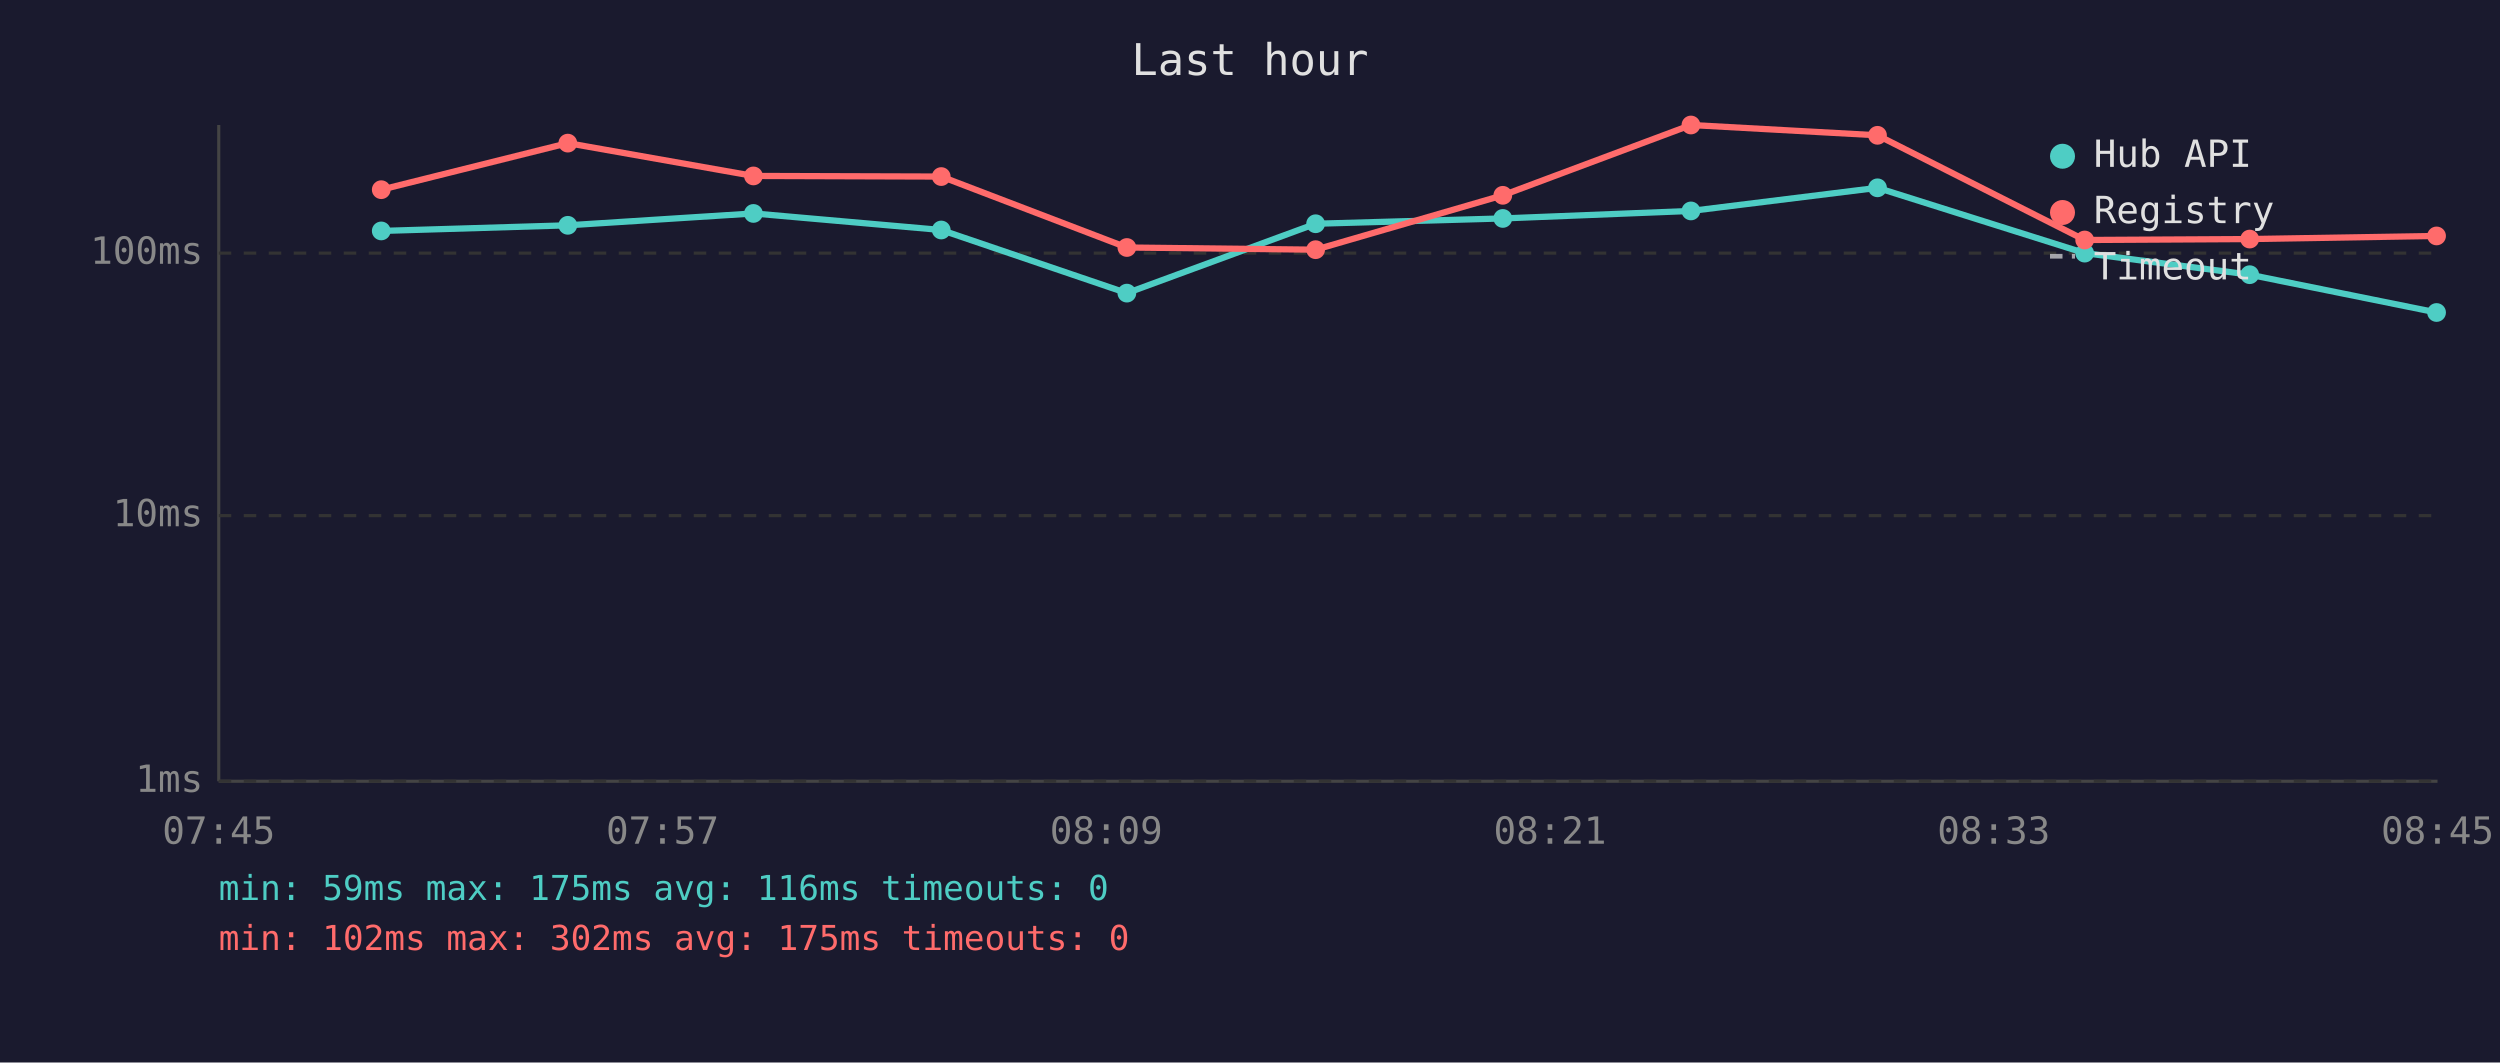
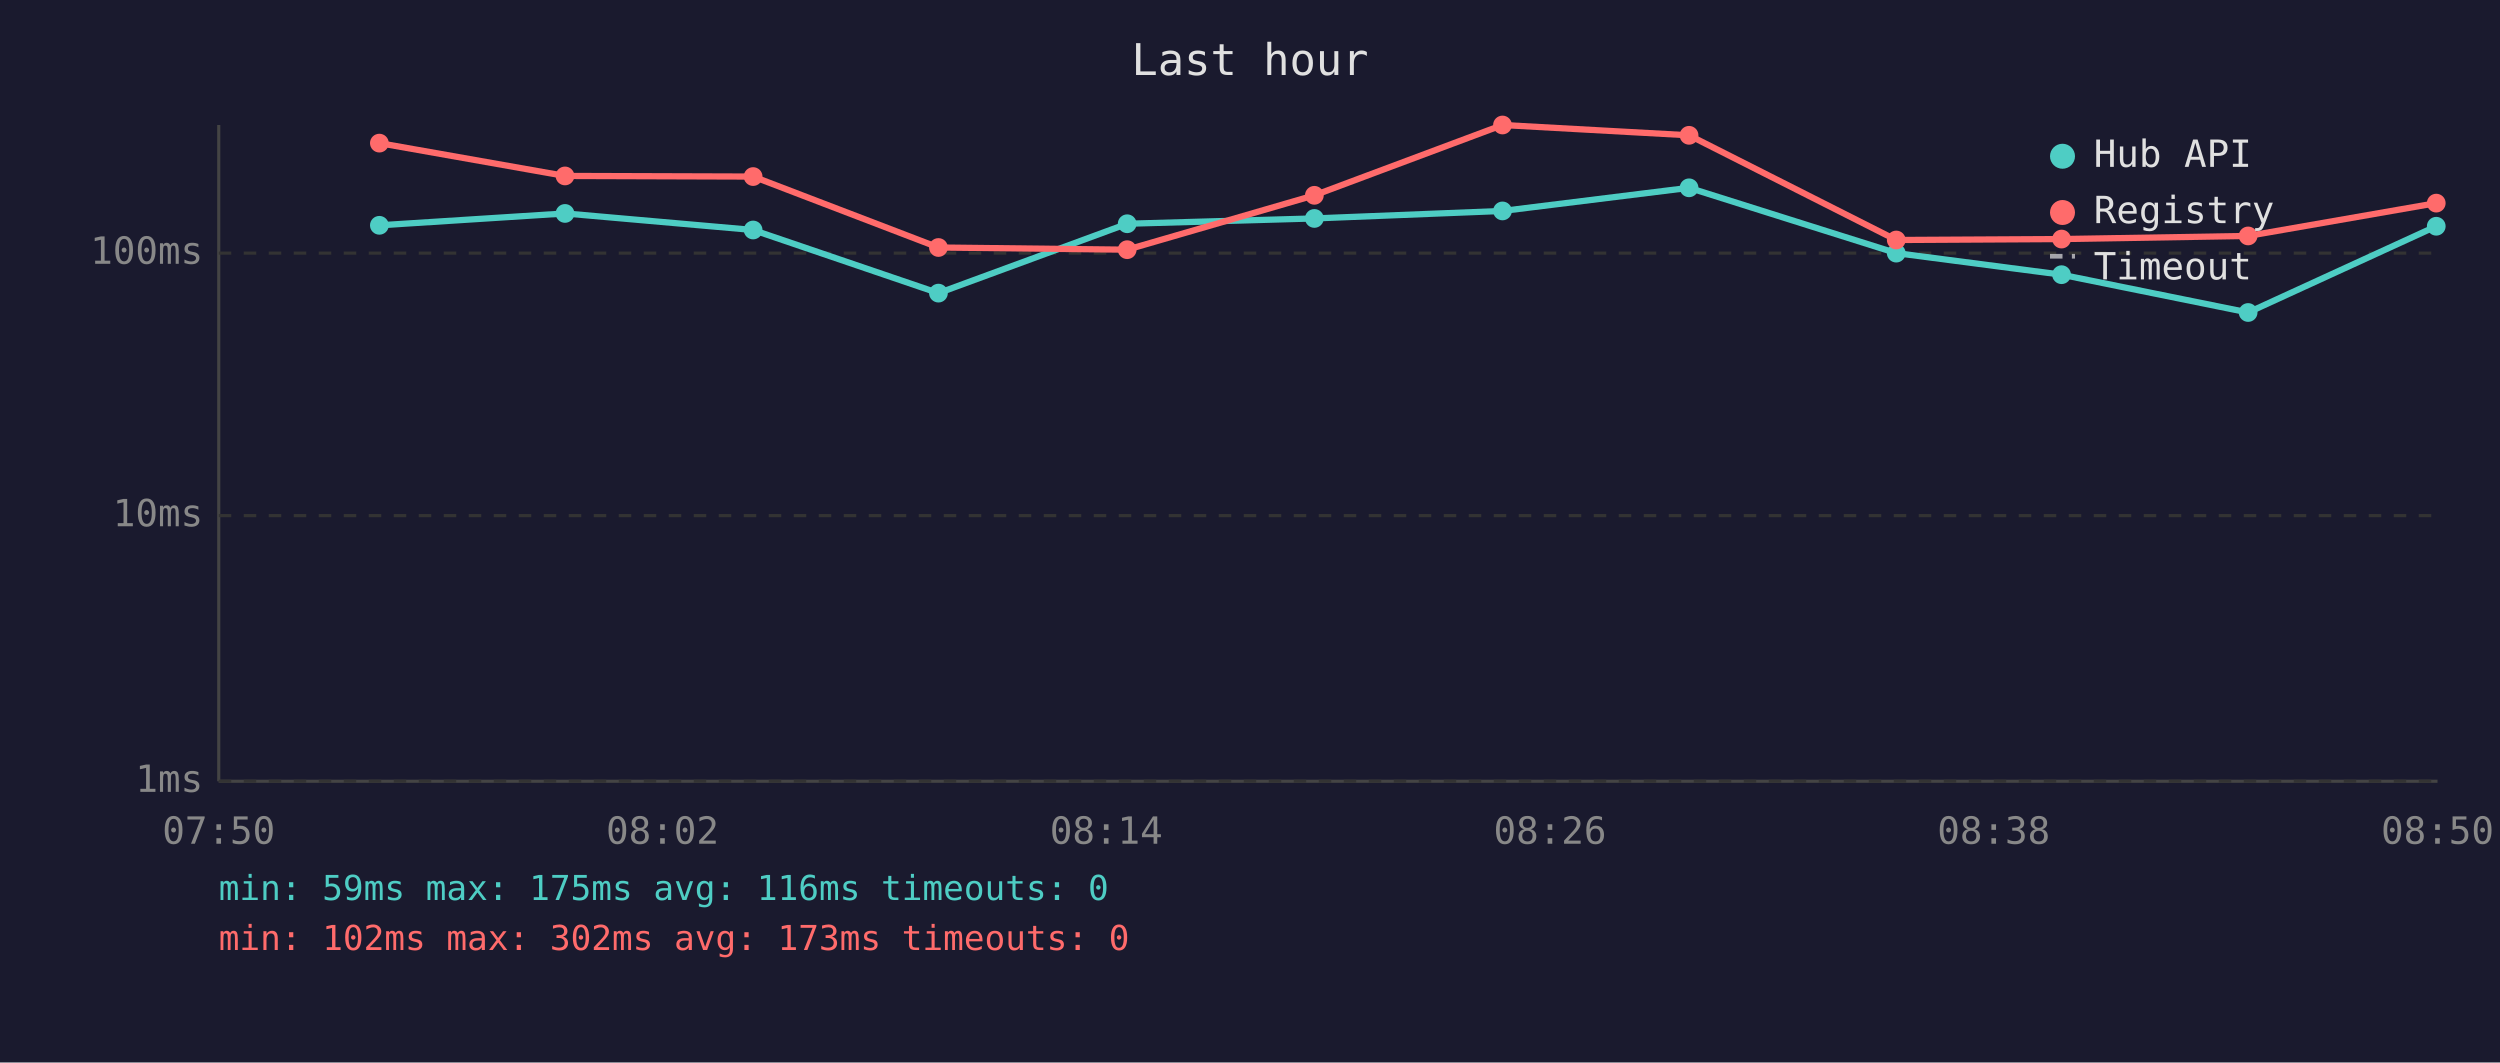
<svg xmlns="http://www.w3.org/2000/svg" viewBox="0 0 800 340" font-family="monospace" font-size="12">
  <rect width="800" height="340" fill="#1a1a2e" />
  <text x="400" y="24" fill="#e0e0e0" font-size="14" text-anchor="middle">Last hour</text>
  <line x1="70" y1="40" x2="70" y2="250" stroke="#444" stroke-width="1" />
  <line x1="70" y1="250" x2="780" y2="250" stroke="#444" stroke-width="1" />
  <line x1="70" y1="250" x2="780" y2="250" stroke="#333" stroke-width="1" stroke-dasharray="4" />
  <text x="65" y="250" fill="#888" text-anchor="end" dominant-baseline="middle">1ms</text>
  <line x1="70" y1="165" x2="780" y2="165" stroke="#333" stroke-width="1" stroke-dasharray="4" />
  <text x="65" y="165" fill="#888" text-anchor="end" dominant-baseline="middle">10ms</text>
  <line x1="70" y1="81" x2="780" y2="81" stroke="#333" stroke-width="1" stroke-dasharray="4" />
  <text x="65" y="81" fill="#888" text-anchor="end" dominant-baseline="middle">100ms</text>
-   <text x="70" y="270" fill="#888" text-anchor="middle">07:45</text>
-   <text x="212" y="270" fill="#888" text-anchor="middle">07:57</text>
-   <text x="354" y="270" fill="#888" text-anchor="middle">08:09</text>
-   <text x="496" y="270" fill="#888" text-anchor="middle">08:21</text>
-   <text x="638" y="270" fill="#888" text-anchor="middle">08:33</text>
-   <text x="780" y="270" fill="#888" text-anchor="middle">08:45</text>
-   <polyline points="122.0,73.9 181.7,72.1 241.1,68.3 301.2,73.6 360.6,93.8 421.0,71.6 480.9,69.9 541.1,67.5 600.8,60.1 667.1,81.0 719.9,87.9 779.7,100.0" fill="none" stroke="#4ecdc4" stroke-width="2" opacity="1" />
-   <circle cx="122.0" cy="73.9" r="3" fill="#4ecdc4" />
-   <circle cx="181.7" cy="72.1" r="3" fill="#4ecdc4" />
-   <circle cx="241.1" cy="68.3" r="3" fill="#4ecdc4" />
-   <circle cx="301.2" cy="73.6" r="3" fill="#4ecdc4" />
-   <circle cx="360.6" cy="93.8" r="3" fill="#4ecdc4" />
-   <circle cx="421.0" cy="71.6" r="3" fill="#4ecdc4" />
-   <circle cx="480.9" cy="69.9" r="3" fill="#4ecdc4" />
-   <circle cx="541.1" cy="67.5" r="3" fill="#4ecdc4" />
-   <circle cx="600.8" cy="60.1" r="3" fill="#4ecdc4" />
-   <circle cx="667.1" cy="81.0" r="3" fill="#4ecdc4" />
-   <circle cx="719.9" cy="87.9" r="3" fill="#4ecdc4" />
-   <circle cx="779.7" cy="100.0" r="3" fill="#4ecdc4" />
-   <polyline points="122.0,60.7 181.7,45.8 241.1,56.3 301.2,56.5 360.6,79.2 421.0,79.9 480.9,62.5 541.1,40.0 600.8,43.3 667.1,76.8 719.9,76.5 779.7,75.5" fill="none" stroke="#ff6b6b" stroke-width="2" opacity="1" />
-   <circle cx="122.0" cy="60.7" r="3" fill="#ff6b6b" />
-   <circle cx="181.7" cy="45.8" r="3" fill="#ff6b6b" />
-   <circle cx="241.1" cy="56.3" r="3" fill="#ff6b6b" />
-   <circle cx="301.2" cy="56.5" r="3" fill="#ff6b6b" />
-   <circle cx="360.6" cy="79.2" r="3" fill="#ff6b6b" />
-   <circle cx="421.0" cy="79.9" r="3" fill="#ff6b6b" />
-   <circle cx="480.9" cy="62.5" r="3" fill="#ff6b6b" />
-   <circle cx="541.1" cy="40.0" r="3" fill="#ff6b6b" />
-   <circle cx="600.8" cy="43.3" r="3" fill="#ff6b6b" />
-   <circle cx="667.1" cy="76.8" r="3" fill="#ff6b6b" />
-   <circle cx="719.9" cy="76.5" r="3" fill="#ff6b6b" />
-   <circle cx="779.7" cy="75.5" r="3" fill="#ff6b6b" />
+   <text x="70" y="270" fill="#888" text-anchor="middle">07:50</text>
+   <text x="212" y="270" fill="#888" text-anchor="middle">08:02</text>
+   <text x="354" y="270" fill="#888" text-anchor="middle">08:14</text>
+   <text x="496" y="270" fill="#888" text-anchor="middle">08:26</text>
+   <text x="638" y="270" fill="#888" text-anchor="middle">08:38</text>
+   <text x="780" y="270" fill="#888" text-anchor="middle">08:50</text>
+   <polyline points="121.4,72.1 180.8,68.3 241.0,73.6 300.3,93.8 360.7,71.6 420.6,69.9 480.8,67.5 540.5,60.1 606.8,81.0 659.7,87.9 719.4,100.0 779.6,72.4" fill="none" stroke="#4ecdc4" stroke-width="2" opacity="1" />
+   <circle cx="121.4" cy="72.1" r="3" fill="#4ecdc4" />
+   <circle cx="180.8" cy="68.3" r="3" fill="#4ecdc4" />
+   <circle cx="241.0" cy="73.6" r="3" fill="#4ecdc4" />
+   <circle cx="300.3" cy="93.8" r="3" fill="#4ecdc4" />
+   <circle cx="360.7" cy="71.6" r="3" fill="#4ecdc4" />
+   <circle cx="420.6" cy="69.9" r="3" fill="#4ecdc4" />
+   <circle cx="480.8" cy="67.5" r="3" fill="#4ecdc4" />
+   <circle cx="540.5" cy="60.1" r="3" fill="#4ecdc4" />
+   <circle cx="606.8" cy="81.0" r="3" fill="#4ecdc4" />
+   <circle cx="659.7" cy="87.9" r="3" fill="#4ecdc4" />
+   <circle cx="719.4" cy="100.0" r="3" fill="#4ecdc4" />
+   <circle cx="779.6" cy="72.4" r="3" fill="#4ecdc4" />
+   <polyline points="121.4,45.8 180.8,56.3 241.0,56.5 300.3,79.2 360.7,79.9 420.6,62.5 480.8,40.0 540.5,43.3 606.8,76.8 659.7,76.5 719.4,75.5 779.6,65.0" fill="none" stroke="#ff6b6b" stroke-width="2" opacity="1" />
+   <circle cx="121.4" cy="45.8" r="3" fill="#ff6b6b" />
+   <circle cx="180.8" cy="56.3" r="3" fill="#ff6b6b" />
+   <circle cx="241.0" cy="56.5" r="3" fill="#ff6b6b" />
+   <circle cx="300.3" cy="79.2" r="3" fill="#ff6b6b" />
+   <circle cx="360.7" cy="79.9" r="3" fill="#ff6b6b" />
+   <circle cx="420.6" cy="62.5" r="3" fill="#ff6b6b" />
+   <circle cx="480.8" cy="40.0" r="3" fill="#ff6b6b" />
+   <circle cx="540.5" cy="43.3" r="3" fill="#ff6b6b" />
+   <circle cx="606.8" cy="76.8" r="3" fill="#ff6b6b" />
+   <circle cx="659.7" cy="76.5" r="3" fill="#ff6b6b" />
+   <circle cx="719.4" cy="75.5" r="3" fill="#ff6b6b" />
+   <circle cx="779.6" cy="65.0" r="3" fill="#ff6b6b" />
  <circle cx="660" cy="50" r="4" fill="#4ecdc4" />
  <text x="670" y="50" fill="#e0e0e0" dominant-baseline="middle">Hub API</text>
  <circle cx="660" cy="68" r="4" fill="#ff6b6b" />
  <text x="670" y="68" fill="#e0e0e0" dominant-baseline="middle">Registry</text>
  <line x1="656" y1="82" x2="664" y2="82" stroke="#e0e0e0" stroke-width="1.5" stroke-dasharray="4,3" opacity="0.7" />
  <text x="670" y="86" fill="#e0e0e0" dominant-baseline="middle">Timeout</text>
  <text x="70" y="288" fill="#4ecdc4" font-size="11">min: 59ms  max: 175ms  avg: 116ms  timeouts: 0</text>
-   <text x="70" y="304" fill="#ff6b6b" font-size="11">min: 102ms  max: 302ms  avg: 175ms  timeouts: 0</text>
+   <text x="70" y="304" fill="#ff6b6b" font-size="11">min: 102ms  max: 302ms  avg: 173ms  timeouts: 0</text>
</svg>
